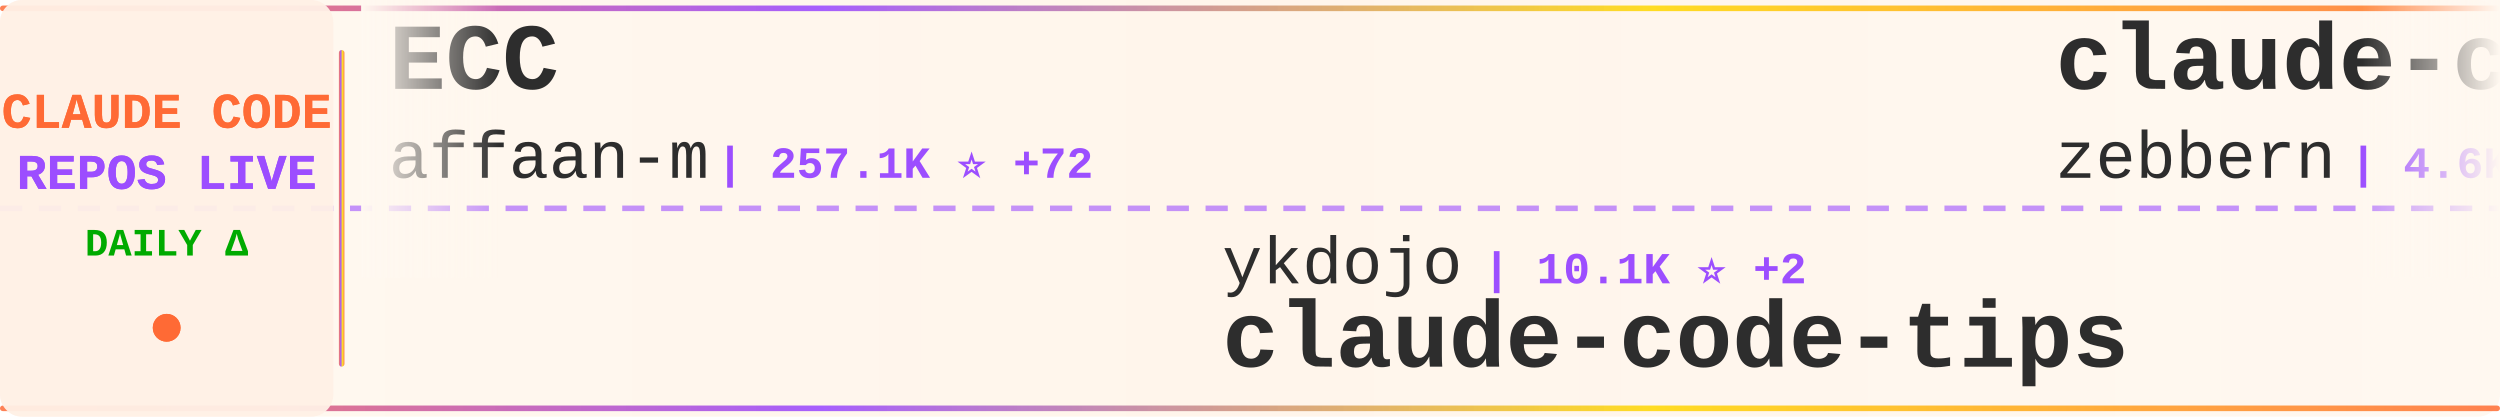
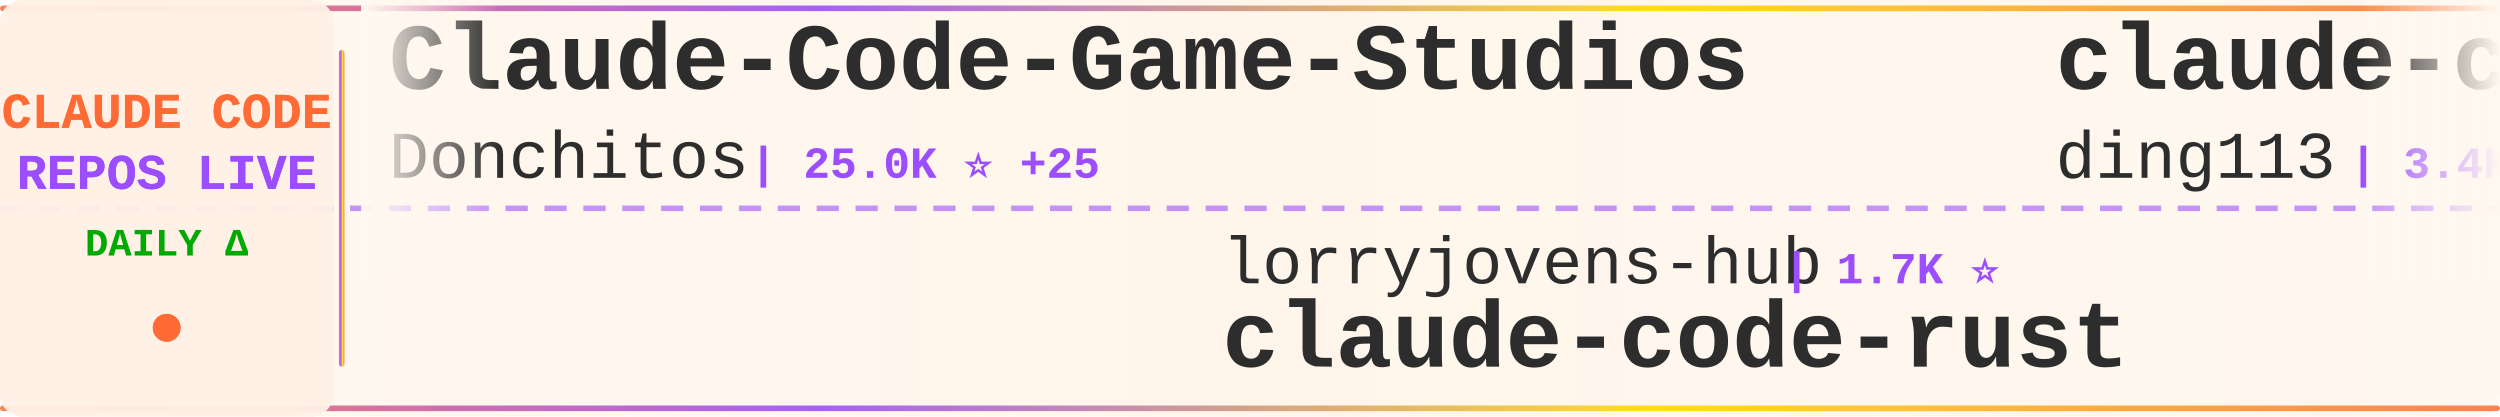
<svg xmlns="http://www.w3.org/2000/svg" width="900" height="150">
  <defs>
    <linearGradient id="tickerBg" x1="0%" y1="0%" x2="100%" y2="0%">
      <stop offset="0%" style="stop-color:#fff8f0;stop-opacity:0.98" />
      <stop offset="50%" style="stop-color:#fff5eb;stop-opacity:1" />
      <stop offset="100%" style="stop-color:#fff8f0;stop-opacity:0.98" />
    </linearGradient>
    <linearGradient id="borderGrad" x1="0%" y1="0%" x2="100%" y2="0%">
      <stop offset="0%" style="stop-color:#FF6B35;stop-opacity:0.85">
        <animate attributeName="stop-opacity" values="0.85;1;0.85" dur="2s" repeatCount="indefinite" />
      </stop>
      <stop offset="33%" style="stop-color:#9C4EFF;stop-opacity:0.9">
        <animate attributeName="stop-opacity" values="0.9;1;0.9" dur="2.2s" repeatCount="indefinite" />
      </stop>
      <stop offset="66%" style="stop-color:#FFD700;stop-opacity:0.85">
        <animate attributeName="stop-opacity" values="0.85;1;0.85" dur="1.8s" repeatCount="indefinite" />
      </stop>
      <stop offset="100%" style="stop-color:#FF6B35;stop-opacity:0.85">
        <animate attributeName="stop-opacity" values="0.85;1;0.85" dur="2s" repeatCount="indefinite" />
      </stop>
    </linearGradient>
    <filter id="textGlow">
      <feGaussianBlur stdDeviation="0.15" result="coloredBlur" />
      <feMerge>
        <feMergeNode in="coloredBlur" />
        <feMergeNode in="SourceGraphic" />
      </feMerge>
    </filter>
    <filter id="metricGlow">
      <feGaussianBlur stdDeviation="0.2" result="coloredBlur" />
      <feMerge>
        <feMergeNode in="coloredBlur" />
        <feMergeNode in="SourceGraphic" />
      </feMerge>
    </filter>
    <linearGradient id="leftFade" x1="0%" y1="0%" x2="100%" y2="0%">
      <stop offset="0%" style="stop-color:#fff8f0;stop-opacity:1" />
      <stop offset="100%" style="stop-color:#fff8f0;stop-opacity:0" />
    </linearGradient>
    <linearGradient id="rightFade" x1="0%" y1="0%" x2="100%" y2="0%">
      <stop offset="0%" style="stop-color:#fff8f0;stop-opacity:0" />
      <stop offset="100%" style="stop-color:#fff8f0;stop-opacity:1" />
    </linearGradient>
  </defs>
  <rect width="900" height="150" fill="url(#tickerBg)" rx="8" />
  <rect x="0" y="2" width="900" height="2" fill="url(#borderGrad)" rx="1" />
  <rect x="0" y="146" width="900" height="2" fill="url(#borderGrad)" rx="1" />
  <line x1="0" y1="75" x2="900" y2="75" stroke="#9C4EFF" stroke-width="2" stroke-dasharray="8 6" opacity="0.6" />
  <rect x="0" y="0" width="120" height="150" fill="#fff0e6" opacity="0.95" rx="8" />
  <text x="60" y="46" font-family="'Courier New', monospace" font-size="18" font-weight="bold" fill="#FF6B35" text-anchor="middle" filter="url(#textGlow)">
    CLAUDE CODE
  </text>
  <text x="60" y="68" font-family="'Courier New', monospace" font-size="18" font-weight="bold" fill="#9C4EFF" text-anchor="middle" filter="url(#textGlow)">
    REPOS LIVE
  </text>
  <text x="60" y="92" font-family="'Courier New', monospace" font-size="14" font-weight="bold" fill="#00aa00" text-anchor="middle">
    DAILY Δ
  </text>
  <circle cx="60" cy="118" r="5" fill="#FF6B35" filter="url(#metricGlow)">
    <animate attributeName="r" values="4;6;4" dur="1.5s" repeatCount="indefinite" />
    <animate attributeName="opacity" values="0.6;1;0.6" dur="1.5s" repeatCount="indefinite" />
  </circle>
  <rect x="122" y="18" width="2" height="114" fill="url(#borderGrad)" rx="1" />
  <clipPath id="tickerClip">
    <rect x="130" y="0" width="770" height="150" />
  </clipPath>
  <g clip-path="url(#tickerClip)">
    <g id="tickerItems">
      <animateTransform attributeName="transform" attributeType="XML" type="translate" from="0 0" to="-3000 0" dur="54s" repeatCount="indefinite" />
      <g transform="translate(0, 0)">
-         <text x="140" y="32" font-family="'Courier New', monospace" font-size="34" font-weight="bold" fill="#2d2d2d">ECC</text>
-         <text x="140" y="64" font-family="'Courier New', monospace" font-size="24" font-weight="normal" fill="#2d2d2d" opacity="1.0">affaan-m</text>
-         <text x="258" y="64" font-family="'Courier New', monospace" font-size="16" font-weight="bold" fill="#9C4EFF"> | 257.1K ⭐ +72</text>
+         <text x="140" y="32" font-family="'Courier New', monospace" font-size="34" font-weight="bold" fill="#2d2d2d">Claude-Code-Game-Studios</text>
+         <text x="140" y="64" font-family="'Courier New', monospace" font-size="24" font-weight="normal" fill="#2d2d2d" opacity="1.0">Donchitos</text>
+         <text x="270" y="64" font-family="'Courier New', monospace" font-size="16" font-weight="bold" fill="#9C4EFF"> | 25.0K ⭐ +25</text>
      </g>
      <g transform="translate(300, 0)">
-         <text x="140" y="102" font-family="'Courier New', monospace" font-size="24" font-weight="normal" fill="#2d2d2d" opacity="1.0">ykdojo</text>
-         <text x="234" y="102" font-family="'Courier New', monospace" font-size="16" font-weight="bold" fill="#9C4EFF"> | 10.1K ⭐ +2</text>
-         <text x="140" y="132" font-family="'Courier New', monospace" font-size="34" font-weight="bold" fill="#2d2d2d">claude-code-tips</text>
+         <text x="140" y="102" font-family="'Courier New', monospace" font-size="24" font-weight="normal" fill="#2d2d2d" opacity="1.0">lorryjovens-hub</text>
+         <text x="342" y="102" font-family="'Courier New', monospace" font-size="16" font-weight="bold" fill="#9C4EFF"> | 1.7K ⭐</text>
+         <text x="140" y="132" font-family="'Courier New', monospace" font-size="34" font-weight="bold" fill="#2d2d2d">claude-code-rust</text>
      </g>
      <g transform="translate(600, 0)">
-         <text x="140" y="32" font-family="'Courier New', monospace" font-size="34" font-weight="bold" fill="#2d2d2d">claude-code-guide</text>
-         <text x="140" y="64" font-family="'Courier New', monospace" font-size="24" font-weight="normal" fill="#2d2d2d" opacity="1.0">zebbern</text>
-         <text x="246" y="64" font-family="'Courier New', monospace" font-size="16" font-weight="bold" fill="#9C4EFF"> | 4.6K ⭐</text>
+         <text x="140" y="32" font-family="'Courier New', monospace" font-size="34" font-weight="bold" fill="#2d2d2d">claude-code-hub</text>
+         <text x="140" y="64" font-family="'Courier New', monospace" font-size="24" font-weight="normal" fill="#2d2d2d" opacity="1.0">ding113</text>
+         <text x="246" y="64" font-family="'Courier New', monospace" font-size="16" font-weight="bold" fill="#9C4EFF"> | 3.4K ⭐</text>
      </g>
      <g transform="translate(900, 0)">
-         <text x="140" y="102" font-family="'Courier New', monospace" font-size="24" font-weight="normal" fill="#2d2d2d" opacity="1.0">feiskyer</text>
-         <text x="258" y="102" font-family="'Courier New', monospace" font-size="16" font-weight="bold" fill="#9C4EFF"> | 1.7K ⭐</text>
-         <text x="140" y="132" font-family="'Courier New', monospace" font-size="34" font-weight="bold" fill="#2d2d2d">claude-code-settings</text>
+         <text x="140" y="102" font-family="'Courier New', monospace" font-size="24" font-weight="normal" fill="#2d2d2d" opacity="1.0">hangsman</text>
+         <text x="258" y="102" font-family="'Courier New', monospace" font-size="16" font-weight="bold" fill="#9C4EFF"> | 794 ⭐</text>
+         <text x="140" y="132" font-family="'Courier New', monospace" font-size="34" font-weight="bold" fill="#2d2d2d">claude-code-source</text>
      </g>
      <g transform="translate(1200, 0)">
-         <text x="140" y="32" font-family="'Courier New', monospace" font-size="34" font-weight="bold" fill="#2d2d2d">my-claude-code-setup</text>
-         <text x="140" y="64" font-family="'Courier New', monospace" font-size="24" font-weight="normal" fill="#2d2d2d" opacity="1.0">centminmod</text>
-         <text x="282" y="64" font-family="'Courier New', monospace" font-size="16" font-weight="bold" fill="#9C4EFF"> | 2.6K ⭐</text>
+         <text x="140" y="32" font-family="'Courier New', monospace" font-size="34" font-weight="bold" fill="#2d2d2d">Claude-code</text>
+         <text x="140" y="64" font-family="'Courier New', monospace" font-size="24" font-weight="normal" fill="#2d2d2d" opacity="1.0">zstmfhy</text>
+         <text x="246" y="64" font-family="'Courier New', monospace" font-size="16" font-weight="bold" fill="#9C4EFF"> | 189 ⭐</text>
      </g>
      <g transform="translate(1500, 0)">
-         <text x="140" y="102" font-family="'Courier New', monospace" font-size="24" font-weight="normal" fill="#2d2d2d" opacity="1.0">jqueryscript</text>
-         <text x="306" y="102" font-family="'Courier New', monospace" font-size="16" font-weight="bold" fill="#9C4EFF"> | 513 ⭐</text>
-         <text x="140" y="132" font-family="'Courier New', monospace" font-size="34" font-weight="bold" fill="#2d2d2d">awesome-claude-code</text>
+         <text x="140" y="102" font-family="'Courier New', monospace" font-size="24" font-weight="normal" fill="#2d2d2d" opacity="1.0">musistudio</text>
+         <text x="282" y="102" font-family="'Courier New', monospace" font-size="16" font-weight="bold" fill="#9C4EFF"> | 37.2K ⭐ +4</text>
+         <text x="140" y="132" font-family="'Courier New', monospace" font-size="34" font-weight="bold" fill="#2d2d2d">claude-code-router</text>
      </g>
      <g transform="translate(1800, 0)">
        <text x="140" y="32" font-family="'Courier New', monospace" font-size="34" font-weight="bold" fill="#2d2d2d">learn-claude-code</text>
        <text x="140" y="64" font-family="'Courier New', monospace" font-size="24" font-weight="normal" fill="#2d2d2d" opacity="1.0">shareAI-lab</text>
-         <text x="294" y="64" font-family="'Courier New', monospace" font-size="16" font-weight="bold" fill="#9C4EFF"> | 76.6K ⭐ +5</text>
+         <text x="294" y="64" font-family="'Courier New', monospace" font-size="16" font-weight="bold" fill="#9C4EFF"> | 76.7K ⭐ +14</text>
      </g>
      <g transform="translate(2100, 0)">
-         <text x="140" y="102" font-family="'Courier New', monospace" font-size="24" font-weight="normal" fill="#2d2d2d" opacity="1.0">AICoderTudou</text>
-         <text x="306" y="102" font-family="'Courier New', monospace" font-size="16" font-weight="bold" fill="#9C4EFF"> | 494 ⭐</text>
-         <text x="140" y="132" font-family="'Courier New', monospace" font-size="34" font-weight="bold" fill="#2d2d2d">claude-code-tudou</text>
+         <text x="140" y="102" font-family="'Courier New', monospace" font-size="24" font-weight="normal" fill="#2d2d2d" opacity="1.0">ChrisWiles</text>
+         <text x="282" y="102" font-family="'Courier New', monospace" font-size="16" font-weight="bold" fill="#9C4EFF"> | 6.1K ⭐ +1</text>
+         <text x="140" y="132" font-family="'Courier New', monospace" font-size="34" font-weight="bold" fill="#2d2d2d">claude-code-showcase</text>
      </g>
      <g transform="translate(2400, 0)">
-         <text x="140" y="32" font-family="'Courier New', monospace" font-size="34" font-weight="bold" fill="#2d2d2d">claude-code-spec-workflo...</text>
-         <text x="140" y="64" font-family="'Courier New', monospace" font-size="24" font-weight="normal" fill="#2d2d2d" opacity="1.0">Pimzino</text>
-         <text x="246" y="64" font-family="'Courier New', monospace" font-size="16" font-weight="bold" fill="#9C4EFF"> | 3.9K ⭐</text>
+         <text x="140" y="32" font-family="'Courier New', monospace" font-size="34" font-weight="bold" fill="#2d2d2d">ClaudeCode-Portable</text>
+         <text x="140" y="64" font-family="'Courier New', monospace" font-size="24" font-weight="normal" fill="#2d2d2d" opacity="1.0">techjarves</text>
+         <text x="282" y="64" font-family="'Courier New', monospace" font-size="16" font-weight="bold" fill="#9C4EFF"> | 1.4K ⭐ +7</text>
      </g>
      <g transform="translate(2700, 0)">
-         <text x="140" y="102" font-family="'Courier New', monospace" font-size="24" font-weight="normal" fill="#2d2d2d" opacity="1.0">ghuntley</text>
-         <text x="258" y="102" font-family="'Courier New', monospace" font-size="16" font-weight="bold" fill="#9C4EFF"> | 992 ⭐</text>
-         <text x="140" y="132" font-family="'Courier New', monospace" font-size="34" font-weight="bold" fill="#2d2d2d">claude-code-source-code-...</text>
+         <text x="140" y="102" font-family="'Courier New', monospace" font-size="24" font-weight="normal" fill="#2d2d2d" opacity="1.0">wanshuiyin</text>
+         <text x="282" y="102" font-family="'Courier New', monospace" font-size="16" font-weight="bold" fill="#9C4EFF"> | 16.1K ⭐ +6</text>
+         <text x="140" y="132" font-family="'Courier New', monospace" font-size="34" font-weight="bold" fill="#2d2d2d">Auto-claude-code-researc...</text>
      </g>
      <g transform="translate(3000, 0)">
-         <text x="140" y="32" font-family="'Courier New', monospace" font-size="34" font-weight="bold" fill="#2d2d2d">ECC</text>
-         <text x="140" y="64" font-family="'Courier New', monospace" font-size="24" font-weight="normal" fill="#2d2d2d" opacity="1.0">affaan-m</text>
-         <text x="258" y="64" font-family="'Courier New', monospace" font-size="16" font-weight="bold" fill="#9C4EFF"> | 257.1K ⭐ +72</text>
+         <text x="140" y="32" font-family="'Courier New', monospace" font-size="34" font-weight="bold" fill="#2d2d2d">Claude-Code-Game-Studios</text>
+         <text x="140" y="64" font-family="'Courier New', monospace" font-size="24" font-weight="normal" fill="#2d2d2d" opacity="1.0">Donchitos</text>
+         <text x="270" y="64" font-family="'Courier New', monospace" font-size="16" font-weight="bold" fill="#9C4EFF"> | 25.0K ⭐ +25</text>
      </g>
      <g transform="translate(3300, 0)">
-         <text x="140" y="102" font-family="'Courier New', monospace" font-size="24" font-weight="normal" fill="#2d2d2d" opacity="1.0">ykdojo</text>
-         <text x="234" y="102" font-family="'Courier New', monospace" font-size="16" font-weight="bold" fill="#9C4EFF"> | 10.1K ⭐ +2</text>
-         <text x="140" y="132" font-family="'Courier New', monospace" font-size="34" font-weight="bold" fill="#2d2d2d">claude-code-tips</text>
+         <text x="140" y="102" font-family="'Courier New', monospace" font-size="24" font-weight="normal" fill="#2d2d2d" opacity="1.0">lorryjovens-hub</text>
+         <text x="342" y="102" font-family="'Courier New', monospace" font-size="16" font-weight="bold" fill="#9C4EFF"> | 1.7K ⭐</text>
+         <text x="140" y="132" font-family="'Courier New', monospace" font-size="34" font-weight="bold" fill="#2d2d2d">claude-code-rust</text>
      </g>
      <g transform="translate(3600, 0)">
-         <text x="140" y="32" font-family="'Courier New', monospace" font-size="34" font-weight="bold" fill="#2d2d2d">claude-code-guide</text>
-         <text x="140" y="64" font-family="'Courier New', monospace" font-size="24" font-weight="normal" fill="#2d2d2d" opacity="1.0">zebbern</text>
-         <text x="246" y="64" font-family="'Courier New', monospace" font-size="16" font-weight="bold" fill="#9C4EFF"> | 4.6K ⭐</text>
+         <text x="140" y="32" font-family="'Courier New', monospace" font-size="34" font-weight="bold" fill="#2d2d2d">claude-code-hub</text>
+         <text x="140" y="64" font-family="'Courier New', monospace" font-size="24" font-weight="normal" fill="#2d2d2d" opacity="1.0">ding113</text>
+         <text x="246" y="64" font-family="'Courier New', monospace" font-size="16" font-weight="bold" fill="#9C4EFF"> | 3.4K ⭐</text>
      </g>
      <g transform="translate(3900, 0)">
-         <text x="140" y="102" font-family="'Courier New', monospace" font-size="24" font-weight="normal" fill="#2d2d2d" opacity="1.0">feiskyer</text>
-         <text x="258" y="102" font-family="'Courier New', monospace" font-size="16" font-weight="bold" fill="#9C4EFF"> | 1.7K ⭐</text>
-         <text x="140" y="132" font-family="'Courier New', monospace" font-size="34" font-weight="bold" fill="#2d2d2d">claude-code-settings</text>
+         <text x="140" y="102" font-family="'Courier New', monospace" font-size="24" font-weight="normal" fill="#2d2d2d" opacity="1.0">hangsman</text>
+         <text x="258" y="102" font-family="'Courier New', monospace" font-size="16" font-weight="bold" fill="#9C4EFF"> | 794 ⭐</text>
+         <text x="140" y="132" font-family="'Courier New', monospace" font-size="34" font-weight="bold" fill="#2d2d2d">claude-code-source</text>
      </g>
    </g>
  </g>
  <rect x="130" y="0" width="50" height="100" fill="url(#leftFade)" />
  <rect x="850" y="0" width="50" height="100" fill="url(#rightFade)" />
</svg>
